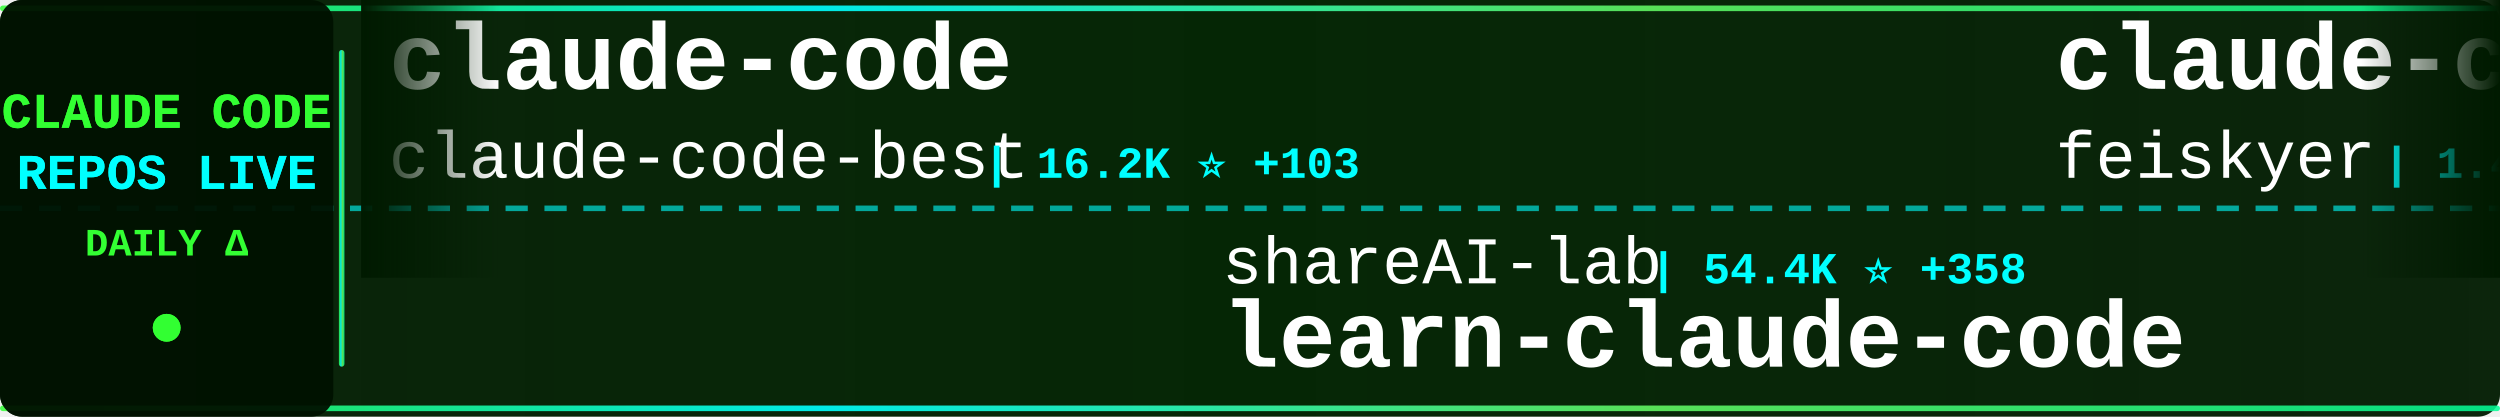
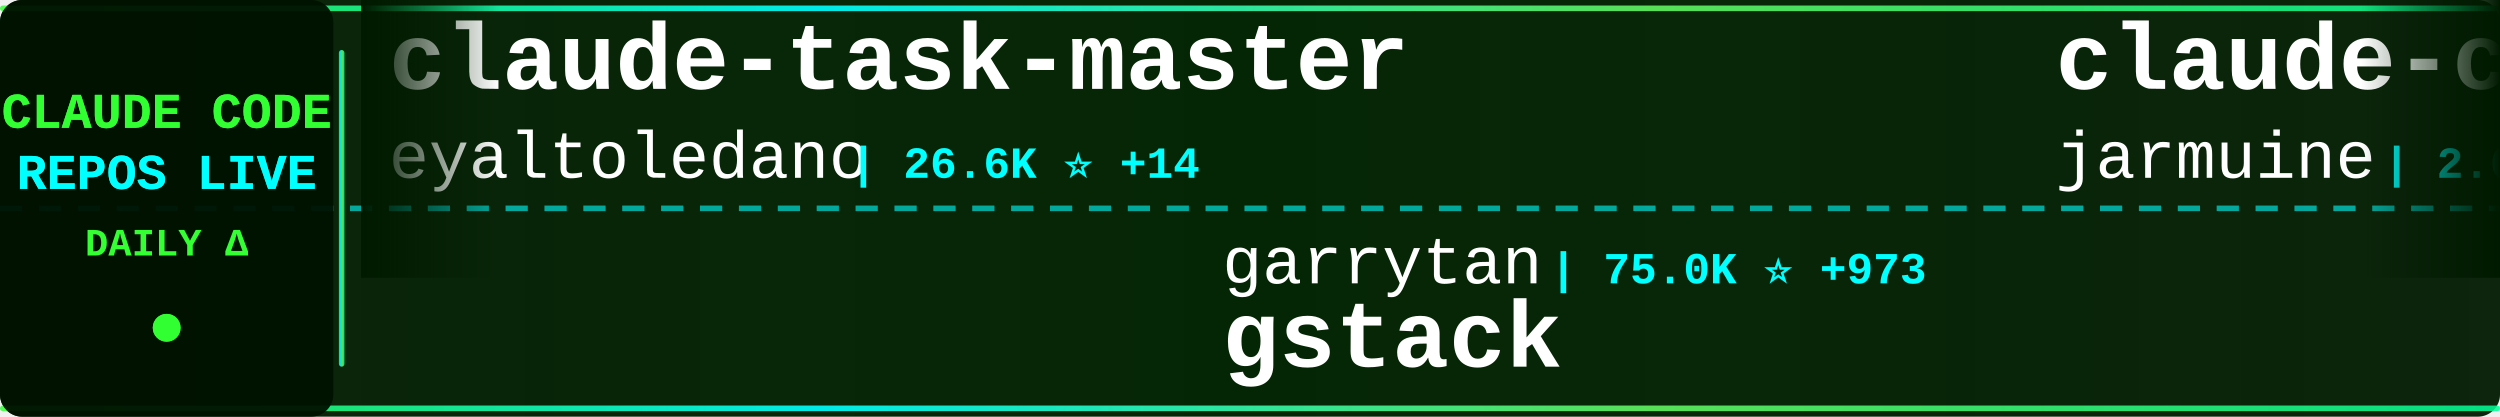
<svg xmlns="http://www.w3.org/2000/svg" width="900" height="150">
  <defs>
    <linearGradient id="tickerBg" x1="0%" y1="0%" x2="100%" y2="0%">
      <stop offset="0%" style="stop-color:#001a00;stop-opacity:0.95" />
      <stop offset="50%" style="stop-color:#002200;stop-opacity:0.98" />
      <stop offset="100%" style="stop-color:#001a00;stop-opacity:0.95" />
    </linearGradient>
    <linearGradient id="borderGrad" x1="0%" y1="0%" x2="100%" y2="0%">
      <stop offset="0%" style="stop-color:#33ff33;stop-opacity:0.85">
        <animate attributeName="stop-opacity" values="0.85;1;0.85" dur="2s" repeatCount="indefinite" />
      </stop>
      <stop offset="33%" style="stop-color:#00ffff;stop-opacity:0.9">
        <animate attributeName="stop-opacity" values="0.9;1;0.9" dur="2.2s" repeatCount="indefinite" />
      </stop>
      <stop offset="66%" style="stop-color:#66ff66;stop-opacity:0.85">
        <animate attributeName="stop-opacity" values="0.85;1;0.85" dur="1.8s" repeatCount="indefinite" />
      </stop>
      <stop offset="100%" style="stop-color:#00ff99;stop-opacity:0.85">
        <animate attributeName="stop-opacity" values="0.85;1;0.85" dur="2s" repeatCount="indefinite" />
      </stop>
    </linearGradient>
    <filter id="textGlow">
      <feGaussianBlur stdDeviation="0.1" result="coloredBlur" />
      <feMerge>
        <feMergeNode in="coloredBlur" />
        <feMergeNode in="SourceGraphic" />
      </feMerge>
    </filter>
    <filter id="metricGlow">
      <feGaussianBlur stdDeviation="0.2" result="coloredBlur" />
      <feMerge>
        <feMergeNode in="coloredBlur" />
        <feMergeNode in="SourceGraphic" />
      </feMerge>
    </filter>
    <linearGradient id="leftFade" x1="0%" y1="0%" x2="100%" y2="0%">
      <stop offset="0%" style="stop-color:#001a00;stop-opacity:1" />
      <stop offset="100%" style="stop-color:#001a00;stop-opacity:0" />
    </linearGradient>
    <linearGradient id="rightFade" x1="0%" y1="0%" x2="100%" y2="0%">
      <stop offset="0%" style="stop-color:#001a00;stop-opacity:0" />
      <stop offset="100%" style="stop-color:#001a00;stop-opacity:1" />
    </linearGradient>
  </defs>
  <rect width="900" height="150" fill="url(#tickerBg)" rx="8" />
  <rect x="0" y="2" width="900" height="2" fill="url(#borderGrad)" rx="1" />
  <rect x="0" y="146" width="900" height="2" fill="url(#borderGrad)" rx="1" />
  <line x1="0" y1="75" x2="900" y2="75" stroke="#00ffff" stroke-width="2" stroke-dasharray="8 6" opacity="0.6" />
  <rect x="0" y="0" width="120" height="150" fill="#001100" opacity="0.95" rx="8" />
  <text x="60" y="46" font-family="'Courier New', monospace" font-size="18" font-weight="bold" fill="#33ff33" text-anchor="middle" filter="url(#textGlow)">
    CLAUDE CODE
  </text>
  <text x="60" y="68" font-family="'Courier New', monospace" font-size="18" font-weight="bold" fill="#00ffff" text-anchor="middle" filter="url(#textGlow)">
    REPOS LIVE
  </text>
  <text x="60" y="92" font-family="'Courier New', monospace" font-size="14" font-weight="bold" fill="#33ff33" text-anchor="middle">
    DAILY Δ
  </text>
  <circle cx="60" cy="118" r="5" fill="#33ff33" filter="url(#metricGlow)">
    <animate attributeName="r" values="4;6;4" dur="1.5s" repeatCount="indefinite" />
    <animate attributeName="opacity" values="0.6;1;0.6" dur="1.5s" repeatCount="indefinite" />
  </circle>
  <rect x="122" y="18" width="2" height="114" fill="url(#borderGrad)" rx="1" />
  <clipPath id="tickerClip">
    <rect x="130" y="0" width="770" height="150" />
  </clipPath>
  <g clip-path="url(#tickerClip)">
    <g id="tickerItems">
      <animateTransform attributeName="transform" attributeType="XML" type="translate" from="0 0" to="-3000 0" dur="54s" repeatCount="indefinite" />
      <g transform="translate(0, 0)">
-         <text x="140" y="32" font-family="'Courier New', monospace" font-size="34" font-weight="bold" fill="#ffffff">claude-code</text>
-         <text x="140" y="64" font-family="'Courier New', monospace" font-size="24" font-weight="normal" fill="#ffffff" opacity="1.0">claude-code-best</text>
-         <text x="354" y="64" font-family="'Courier New', monospace" font-size="16" font-weight="bold" fill="#00ffff"> | 16.2K ⭐ +103</text>
+         <text x="140" y="32" font-family="'Courier New', monospace" font-size="34" font-weight="bold" fill="#ffffff">claude-task-master</text>
+         <text x="140" y="64" font-family="'Courier New', monospace" font-size="24" font-weight="normal" fill="#ffffff" opacity="1.0">eyaltoledano</text>
+         <text x="306" y="64" font-family="'Courier New', monospace" font-size="16" font-weight="bold" fill="#00ffff"> | 26.6K ⭐ +14</text>
      </g>
      <g transform="translate(300, 0)">
-         <text x="140" y="102" font-family="'Courier New', monospace" font-size="24" font-weight="normal" fill="#ffffff" opacity="1.0">shareAI-lab</text>
-         <text x="294" y="102" font-family="'Courier New', monospace" font-size="16" font-weight="bold" fill="#00ffff"> | 54.4K ⭐ +358</text>
-         <text x="140" y="132" font-family="'Courier New', monospace" font-size="34" font-weight="bold" fill="#ffffff">learn-claude-code</text>
+         <text x="140" y="102" font-family="'Courier New', monospace" font-size="24" font-weight="normal" fill="#ffffff" opacity="1.0">garrytan</text>
+         <text x="258" y="102" font-family="'Courier New', monospace" font-size="16" font-weight="bold" fill="#00ffff"> | 75.0K ⭐ +973</text>
+         <text x="140" y="132" font-family="'Courier New', monospace" font-size="34" font-weight="bold" fill="#ffffff">gstack</text>
      </g>
      <g transform="translate(600, 0)">
-         <text x="140" y="32" font-family="'Courier New', monospace" font-size="34" font-weight="bold" fill="#ffffff">claude-code-settings</text>
-         <text x="140" y="64" font-family="'Courier New', monospace" font-size="24" font-weight="normal" fill="#ffffff" opacity="1.0">feiskyer</text>
-         <text x="258" y="64" font-family="'Courier New', monospace" font-size="16" font-weight="bold" fill="#00ffff"> | 1.4K ⭐ +1</text>
+         <text x="140" y="32" font-family="'Courier New', monospace" font-size="34" font-weight="bold" fill="#ffffff">claude-code</text>
+         <text x="140" y="64" font-family="'Courier New', monospace" font-size="24" font-weight="normal" fill="#ffffff" opacity="1.0">jarmuine</text>
+         <text x="258" y="64" font-family="'Courier New', monospace" font-size="16" font-weight="bold" fill="#00ffff"> | 2.0K ⭐ +11</text>
      </g>
      <g transform="translate(900, 0)">
-         <text x="140" y="102" font-family="'Courier New', monospace" font-size="24" font-weight="normal" fill="#ffffff" opacity="1.0">eyaltoledano</text>
-         <text x="306" y="102" font-family="'Courier New', monospace" font-size="16" font-weight="bold" fill="#00ffff"> | 26.6K ⭐ +16</text>
-         <text x="140" y="132" font-family="'Courier New', monospace" font-size="34" font-weight="bold" fill="#ffffff">claude-task-master</text>
+         <text x="140" y="102" font-family="'Courier New', monospace" font-size="24" font-weight="normal" fill="#ffffff" opacity="1.0">chiragjoshi12</text>
+         <text x="318" y="102" font-family="'Courier New', monospace" font-size="16" font-weight="bold" fill="#00ffff"> | 187 ⭐</text>
+         <text x="140" y="132" font-family="'Courier New', monospace" font-size="34" font-weight="bold" fill="#ffffff">claude-code</text>
      </g>
      <g transform="translate(1200, 0)">
-         <text x="140" y="32" font-family="'Courier New', monospace" font-size="34" font-weight="bold" fill="#ffffff">claude-code-guide</text>
-         <text x="140" y="64" font-family="'Courier New', monospace" font-size="24" font-weight="normal" fill="#ffffff" opacity="1.0">zebbern</text>
-         <text x="246" y="64" font-family="'Courier New', monospace" font-size="16" font-weight="bold" fill="#00ffff"> | 3.9K ⭐ +8</text>
+         <text x="140" y="32" font-family="'Courier New', monospace" font-size="34" font-weight="bold" fill="#ffffff">claude-code-source</text>
+         <text x="140" y="64" font-family="'Courier New', monospace" font-size="24" font-weight="normal" fill="#ffffff" opacity="1.0">hangsman</text>
+         <text x="258" y="64" font-family="'Courier New', monospace" font-size="16" font-weight="bold" fill="#00ffff"> | 754 ⭐</text>
      </g>
      <g transform="translate(1500, 0)">
-         <text x="140" y="102" font-family="'Courier New', monospace" font-size="24" font-weight="normal" fill="#ffffff" opacity="1.0">luongnv89</text>
-         <text x="270" y="102" font-family="'Courier New', monospace" font-size="16" font-weight="bold" fill="#00ffff"> | 27.3K ⭐ +262</text>
-         <text x="140" y="132" font-family="'Courier New', monospace" font-size="34" font-weight="bold" fill="#ffffff">claude-howto</text>
+         <text x="140" y="102" font-family="'Courier New', monospace" font-size="24" font-weight="normal" fill="#ffffff" opacity="1.0">Donchitos</text>
+         <text x="270" y="102" font-family="'Courier New', monospace" font-size="16" font-weight="bold" fill="#00ffff"> | 11.8K ⭐ +540</text>
+         <text x="140" y="132" font-family="'Courier New', monospace" font-size="34" font-weight="bold" fill="#ffffff">Claude-Code-Game-Studios</text>
      </g>
      <g transform="translate(1800, 0)">
-         <text x="140" y="32" font-family="'Courier New', monospace" font-size="34" font-weight="bold" fill="#ffffff">ralph</text>
-         <text x="140" y="64" font-family="'Courier New', monospace" font-size="24" font-weight="normal" fill="#ffffff" opacity="1.0">snarktank</text>
-         <text x="270" y="64" font-family="'Courier New', monospace" font-size="16" font-weight="bold" fill="#00ffff"> | 17.1K ⭐ +81</text>
+         <text x="140" y="32" font-family="'Courier New', monospace" font-size="34" font-weight="bold" fill="#ffffff">claude-code-action</text>
+         <text x="140" y="64" font-family="'Courier New', monospace" font-size="24" font-weight="normal" fill="#ffffff" opacity="1.0">anthropics</text>
+         <text x="282" y="64" font-family="'Courier New', monospace" font-size="16" font-weight="bold" fill="#00ffff"> | 7.1K ⭐ +25</text>
      </g>
      <g transform="translate(2100, 0)">
-         <text x="140" y="102" font-family="'Courier New', monospace" font-size="24" font-weight="normal" fill="#ffffff" opacity="1.0">rohitg00</text>
-         <text x="258" y="102" font-family="'Courier New', monospace" font-size="16" font-weight="bold" fill="#00ffff"> | 1.3K ⭐ +17</text>
-         <text x="140" y="132" font-family="'Courier New', monospace" font-size="34" font-weight="bold" fill="#ffffff">awesome-claude-code-tool...</text>
+         <text x="140" y="102" font-family="'Courier New', monospace" font-size="24" font-weight="normal" fill="#ffffff" opacity="1.0">carlvellotti</text>
+         <text x="306" y="102" font-family="'Courier New', monospace" font-size="16" font-weight="bold" fill="#00ffff"> | 1.9K ⭐ +5</text>
+         <text x="140" y="132" font-family="'Courier New', monospace" font-size="34" font-weight="bold" fill="#ffffff">claude-code-pm-course</text>
      </g>
      <g transform="translate(2400, 0)">
-         <text x="140" y="32" font-family="'Courier New', monospace" font-size="34" font-weight="bold" fill="#ffffff">claude-code</text>
-         <text x="140" y="64" font-family="'Courier New', monospace" font-size="24" font-weight="normal" fill="#ffffff" opacity="1.0">isboyjc</text>
-         <text x="246" y="64" font-family="'Courier New', monospace" font-size="16" font-weight="bold" fill="#00ffff"> | 150 ⭐ +1</text>
+         <text x="140" y="32" font-family="'Courier New', monospace" font-size="34" font-weight="bold" fill="#ffffff">claude-code-hub</text>
+         <text x="140" y="64" font-family="'Courier New', monospace" font-size="24" font-weight="normal" fill="#ffffff" opacity="1.0">ding113</text>
+         <text x="246" y="64" font-family="'Courier New', monospace" font-size="16" font-weight="bold" fill="#00ffff"> | 2.5K ⭐ +15</text>
      </g>
      <g transform="translate(2700, 0)">
-         <text x="140" y="102" font-family="'Courier New', monospace" font-size="24" font-weight="normal" fill="#ffffff" opacity="1.0">anthropics</text>
-         <text x="282" y="102" font-family="'Courier New', monospace" font-size="16" font-weight="bold" fill="#00ffff"> | 115.2K ⭐ +423</text>
-         <text x="140" y="132" font-family="'Courier New', monospace" font-size="34" font-weight="bold" fill="#ffffff">claude-code</text>
+         <text x="140" y="102" font-family="'Courier New', monospace" font-size="24" font-weight="normal" fill="#ffffff" opacity="1.0">https-deeplearning-ai</text>
+         <text x="414" y="102" font-family="'Courier New', monospace" font-size="16" font-weight="bold" fill="#00ffff"> | 487 ⭐ +1</text>
+         <text x="140" y="132" font-family="'Courier New', monospace" font-size="34" font-weight="bold" fill="#ffffff">sc-claude-code-files</text>
      </g>
      <g transform="translate(3000, 0)">
-         <text x="140" y="32" font-family="'Courier New', monospace" font-size="34" font-weight="bold" fill="#ffffff">claude-code</text>
-         <text x="140" y="64" font-family="'Courier New', monospace" font-size="24" font-weight="normal" fill="#ffffff" opacity="1.0">claude-code-best</text>
-         <text x="354" y="64" font-family="'Courier New', monospace" font-size="16" font-weight="bold" fill="#00ffff"> | 16.2K ⭐ +103</text>
+         <text x="140" y="32" font-family="'Courier New', monospace" font-size="34" font-weight="bold" fill="#ffffff">claude-task-master</text>
+         <text x="140" y="64" font-family="'Courier New', monospace" font-size="24" font-weight="normal" fill="#ffffff" opacity="1.0">eyaltoledano</text>
+         <text x="306" y="64" font-family="'Courier New', monospace" font-size="16" font-weight="bold" fill="#00ffff"> | 26.6K ⭐ +14</text>
      </g>
      <g transform="translate(3300, 0)">
-         <text x="140" y="102" font-family="'Courier New', monospace" font-size="24" font-weight="normal" fill="#ffffff" opacity="1.0">shareAI-lab</text>
-         <text x="294" y="102" font-family="'Courier New', monospace" font-size="16" font-weight="bold" fill="#00ffff"> | 54.4K ⭐ +358</text>
-         <text x="140" y="132" font-family="'Courier New', monospace" font-size="34" font-weight="bold" fill="#ffffff">learn-claude-code</text>
+         <text x="140" y="102" font-family="'Courier New', monospace" font-size="24" font-weight="normal" fill="#ffffff" opacity="1.0">garrytan</text>
+         <text x="258" y="102" font-family="'Courier New', monospace" font-size="16" font-weight="bold" fill="#00ffff"> | 75.0K ⭐ +973</text>
+         <text x="140" y="132" font-family="'Courier New', monospace" font-size="34" font-weight="bold" fill="#ffffff">gstack</text>
      </g>
      <g transform="translate(3600, 0)">
-         <text x="140" y="32" font-family="'Courier New', monospace" font-size="34" font-weight="bold" fill="#ffffff">claude-code-settings</text>
-         <text x="140" y="64" font-family="'Courier New', monospace" font-size="24" font-weight="normal" fill="#ffffff" opacity="1.0">feiskyer</text>
-         <text x="258" y="64" font-family="'Courier New', monospace" font-size="16" font-weight="bold" fill="#00ffff"> | 1.4K ⭐ +1</text>
+         <text x="140" y="32" font-family="'Courier New', monospace" font-size="34" font-weight="bold" fill="#ffffff">claude-code</text>
+         <text x="140" y="64" font-family="'Courier New', monospace" font-size="24" font-weight="normal" fill="#ffffff" opacity="1.0">jarmuine</text>
+         <text x="258" y="64" font-family="'Courier New', monospace" font-size="16" font-weight="bold" fill="#00ffff"> | 2.0K ⭐ +11</text>
      </g>
      <g transform="translate(3900, 0)">
-         <text x="140" y="102" font-family="'Courier New', monospace" font-size="24" font-weight="normal" fill="#ffffff" opacity="1.0">eyaltoledano</text>
-         <text x="306" y="102" font-family="'Courier New', monospace" font-size="16" font-weight="bold" fill="#00ffff"> | 26.6K ⭐ +16</text>
-         <text x="140" y="132" font-family="'Courier New', monospace" font-size="34" font-weight="bold" fill="#ffffff">claude-task-master</text>
+         <text x="140" y="102" font-family="'Courier New', monospace" font-size="24" font-weight="normal" fill="#ffffff" opacity="1.0">chiragjoshi12</text>
+         <text x="318" y="102" font-family="'Courier New', monospace" font-size="16" font-weight="bold" fill="#00ffff"> | 187 ⭐</text>
+         <text x="140" y="132" font-family="'Courier New', monospace" font-size="34" font-weight="bold" fill="#ffffff">claude-code</text>
      </g>
    </g>
  </g>
  <rect x="130" y="0" width="50" height="100" fill="url(#leftFade)" />
  <rect x="850" y="0" width="50" height="100" fill="url(#rightFade)" />
</svg>
